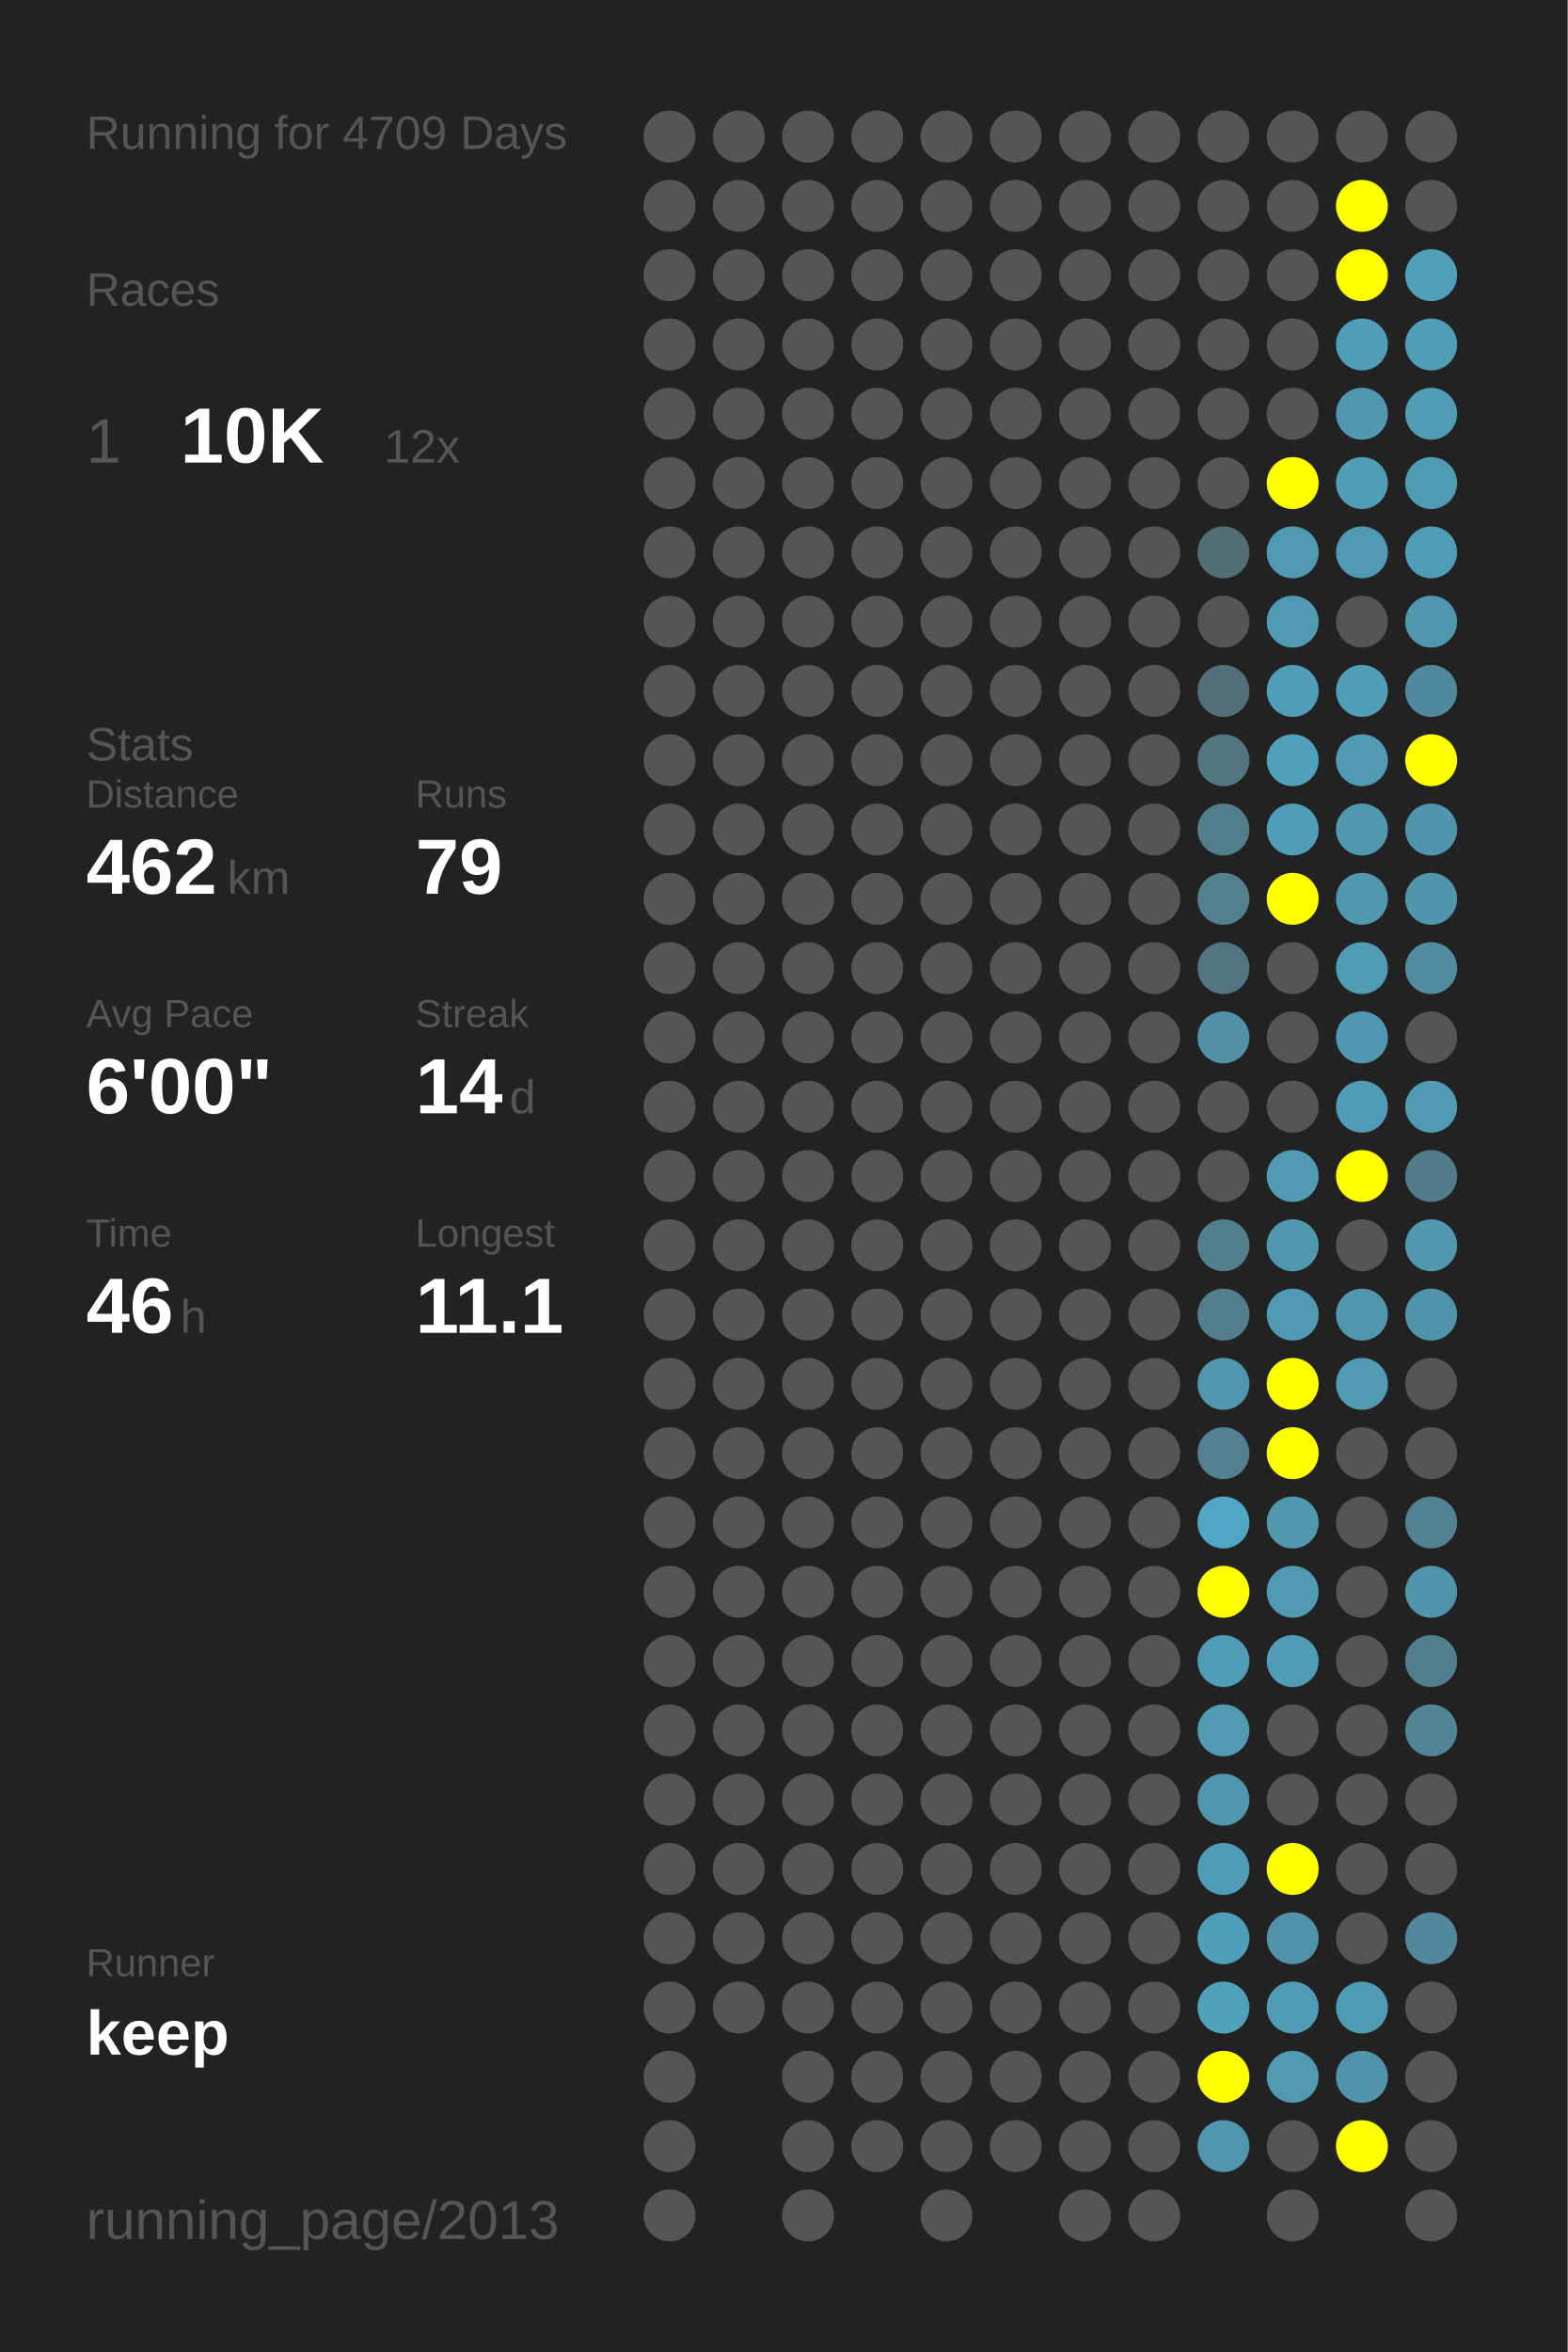
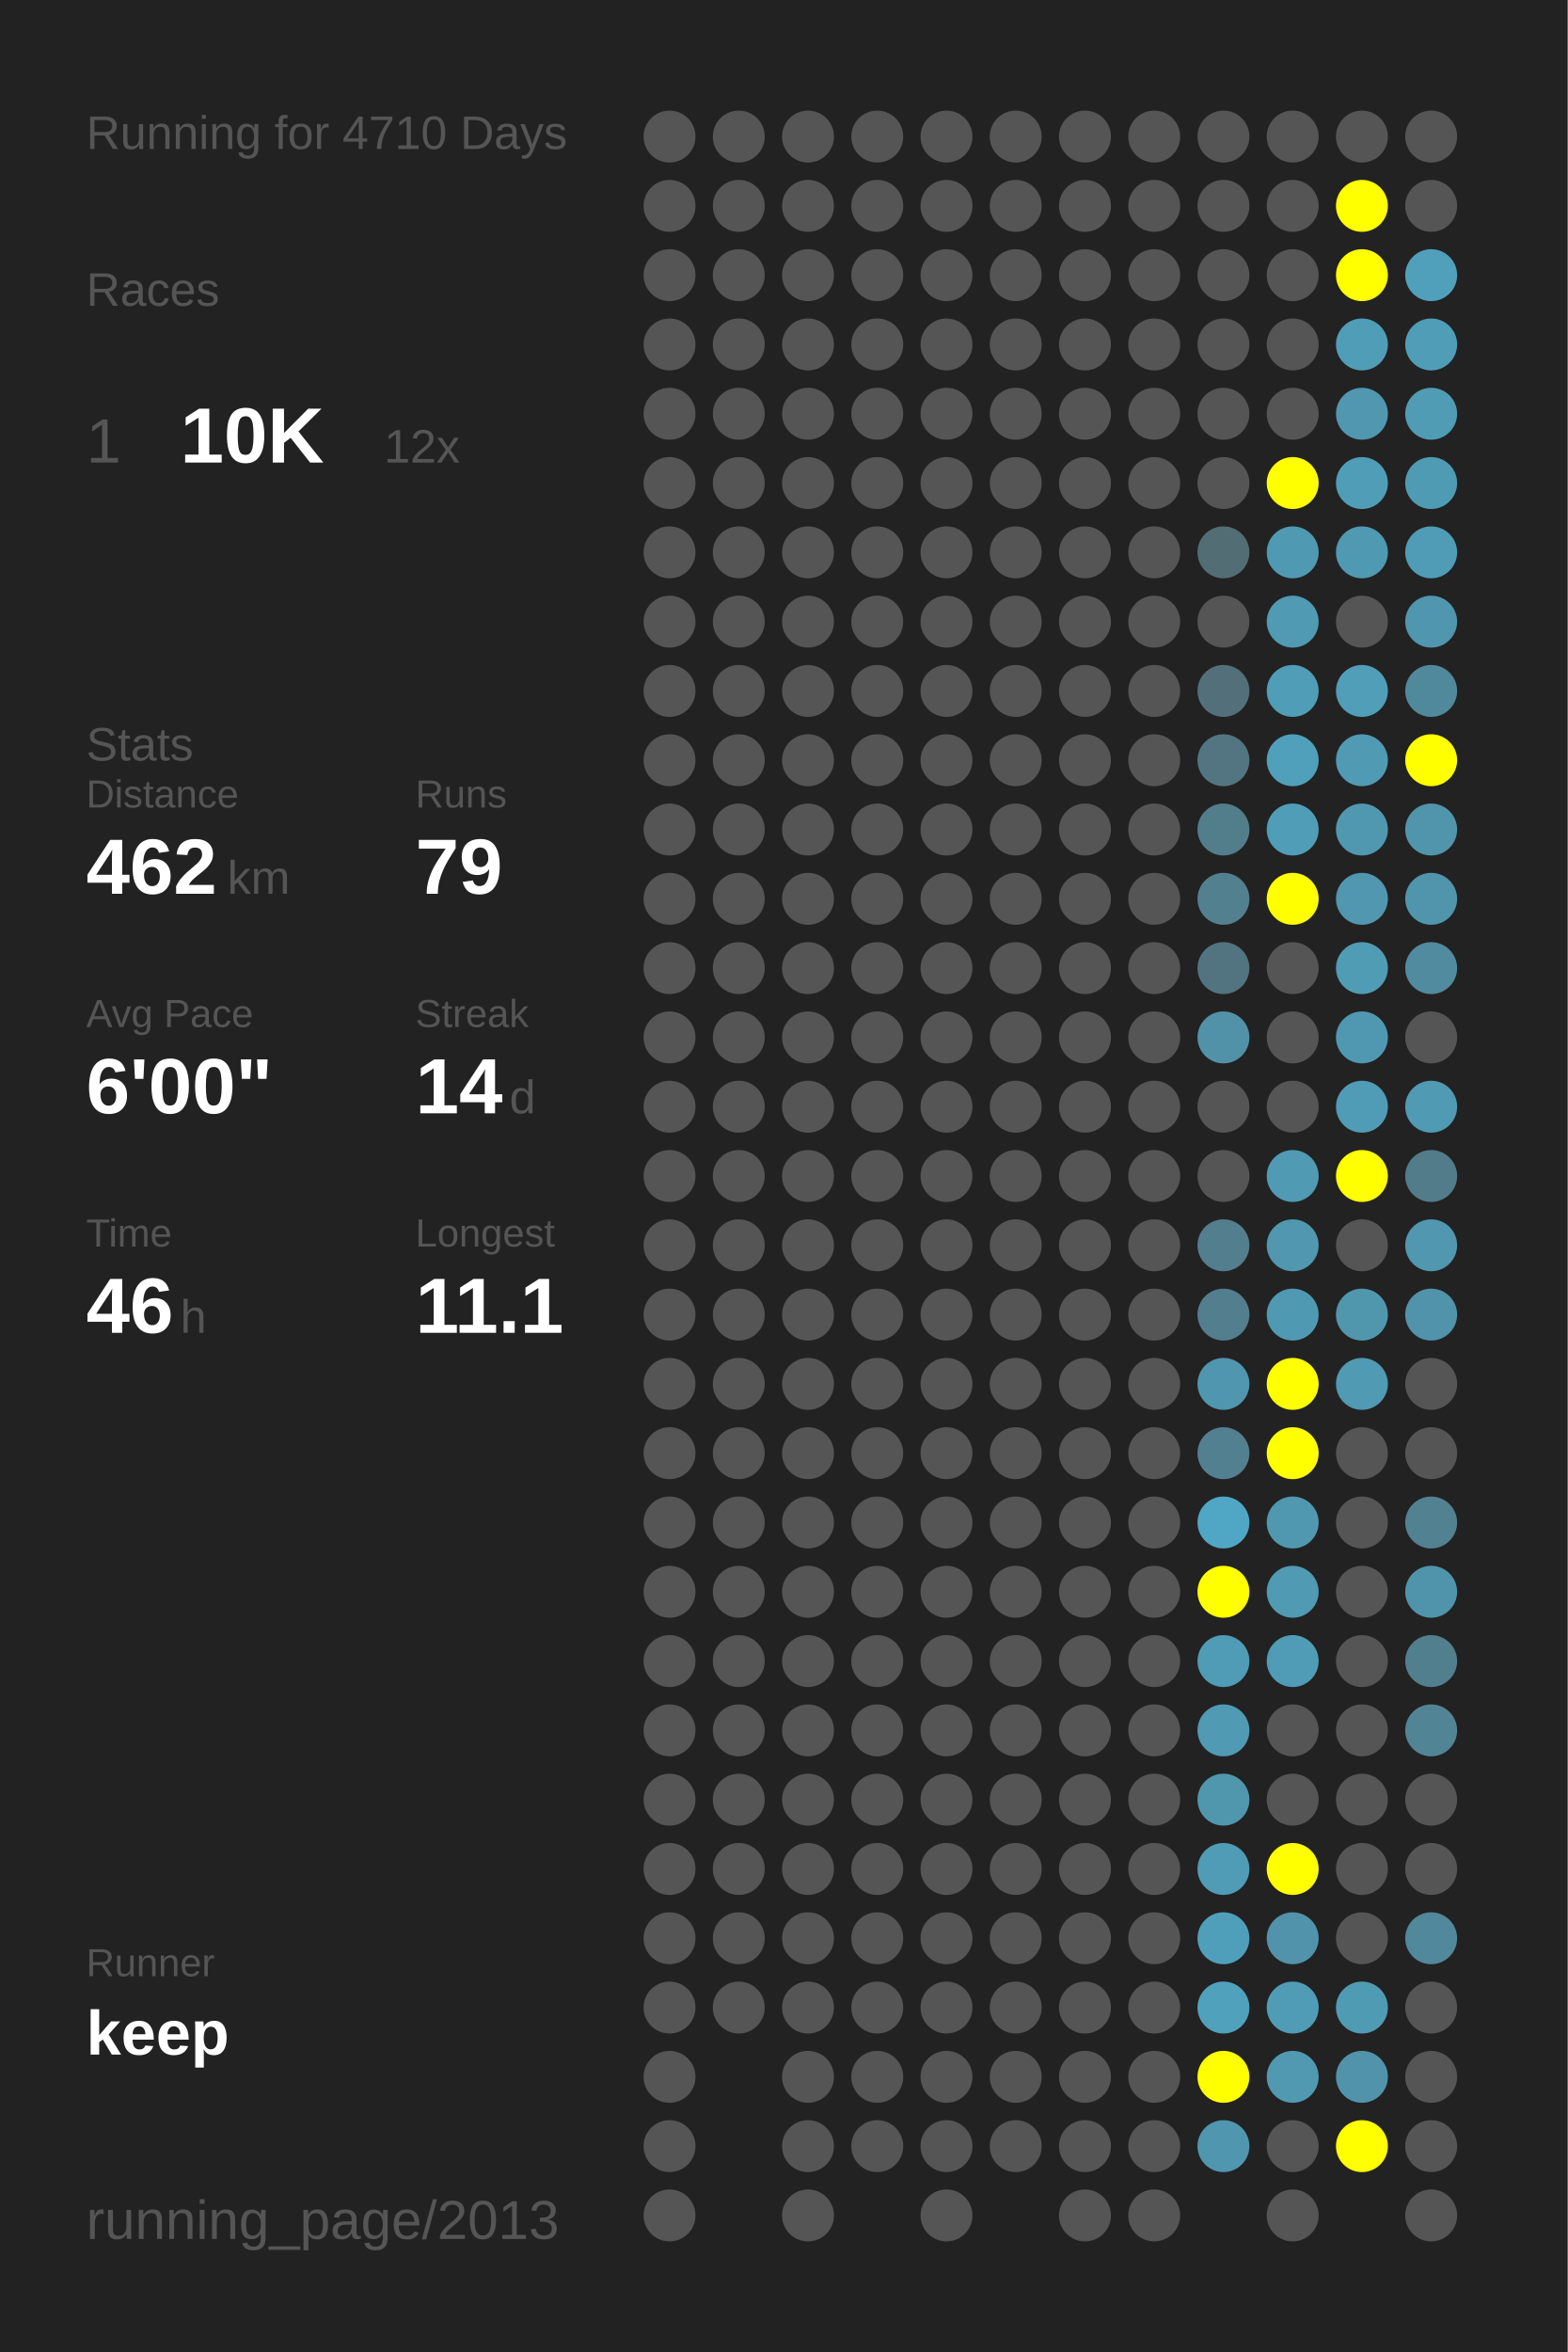
<svg xmlns="http://www.w3.org/2000/svg" baseProfile="full" height="300mm" version="1.1" viewBox="0,0,200,300" width="200mm">
  <defs />
  <rect fill="#222222" height="300" width="200" x="0" y="0" />
-   <text fill="#555555" style="font-size:6px; font-family:Arial;" x="11" y="19">Running for 4709 Days</text>
+   <text fill="#555555" style="font-size:6px; font-family:Arial;" x="11" y="19">Running for 4710 Days</text>
  <text fill="#555555" style="font-size:6px; font-family:Arial;" x="11" y="39">Races</text>
  <text fill="#555555" style="font-size:8px; font-family:Arial;" x="11" y="59">1</text>
  <text fill="#FFFFFF" style="font-size:10px; font-family:Arial; font-weight:bold;" x="23" y="59">10K</text>
  <text fill="#555555" style="font-size:6px; font-family:Arial;" x="49" y="59">12x</text>
  <text fill="#555555" style="font-size:6px; font-family:Arial;" x="11" y="97">Stats</text>
  <text fill="#555555" style="font-size:5px; font-family:Arial;" x="11" y="103">Distance</text>
  <text fill="#FFFFFF" style="font-size:10px; font-family:Arial; font-weight:bold;" x="11" y="114">462</text>
  <text fill="#555555" style="font-size:6px; font-family:Arial;" x="29" y="114">km</text>
  <text fill="#555555" style="font-size:5px; font-family:Arial;" x="53" y="103">Runs</text>
  <text fill="#FFFFFF" style="font-size:10px; font-family:Arial; font-weight:bold;" x="53" y="114">79</text>
  <text fill="#555555" style="font-size:5px; font-family:Arial;" x="11" y="131">Avg Pace</text>
  <text fill="#FFFFFF" style="font-size:10px; font-family:Arial; font-weight:bold;" x="11" y="142">6'00"</text>
  <text fill="#555555" style="font-size:5px; font-family:Arial;" x="53" y="131">Streak</text>
  <text fill="#FFFFFF" style="font-size:10px; font-family:Arial; font-weight:bold;" x="53" y="142">14</text>
  <text fill="#555555" style="font-size:6px; font-family:Arial;" x="65" y="142">d</text>
  <text fill="#555555" style="font-size:5px; font-family:Arial;" x="11" y="159">Time</text>
  <text fill="#FFFFFF" style="font-size:10px; font-family:Arial; font-weight:bold;" x="11" y="170">46</text>
  <text fill="#555555" style="font-size:6px; font-family:Arial;" x="23" y="170">h</text>
  <text fill="#555555" style="font-size:5px; font-family:Arial;" x="53" y="159">Longest</text>
  <text fill="#FFFFFF" style="font-size:10px; font-family:Arial; font-weight:bold;" x="53" y="170">11.1</text>
  <text fill="#555555" style="font-size:5px; font-family:Arial;" x="11" y="252.065">Runner</text>
  <text fill="#FFFFFF" style="font-size:8px; font-family:Arial; font-weight:bold;" x="11" y="262.065">keep</text>
  <text fill="#555555" style="font-size:7px; font-family:Arial;" x="11" y="285.581">running_page/2013</text>
  <circle cx="85.417" cy="17.419" fill="#555555" r="3.312" />
  <circle cx="85.417" cy="26.258" fill="#555555" r="3.312" />
  <circle cx="85.417" cy="35.097" fill="#555555" r="3.312" />
  <circle cx="85.417" cy="43.935" fill="#555555" r="3.312" />
  <circle cx="85.417" cy="52.774" fill="#555555" r="3.312" />
  <circle cx="85.417" cy="61.613" fill="#555555" r="3.312" />
  <circle cx="85.417" cy="70.452" fill="#555555" r="3.312" />
  <circle cx="85.417" cy="79.29" fill="#555555" r="3.312" />
  <circle cx="85.417" cy="88.129" fill="#555555" r="3.312" />
  <circle cx="85.417" cy="96.968" fill="#555555" r="3.312" />
  <circle cx="85.417" cy="105.806" fill="#555555" r="3.312" />
  <circle cx="85.417" cy="114.645" fill="#555555" r="3.312" />
  <circle cx="85.417" cy="123.484" fill="#555555" r="3.312" />
  <circle cx="85.417" cy="132.323" fill="#555555" r="3.312" />
  <circle cx="85.417" cy="141.161" fill="#555555" r="3.312" />
  <circle cx="85.417" cy="150" fill="#555555" r="3.312" />
  <circle cx="85.417" cy="158.839" fill="#555555" r="3.312" />
  <circle cx="85.417" cy="167.677" fill="#555555" r="3.312" />
  <circle cx="85.417" cy="176.516" fill="#555555" r="3.312" />
  <circle cx="85.417" cy="185.355" fill="#555555" r="3.312" />
  <circle cx="85.417" cy="194.194" fill="#555555" r="3.312" />
  <circle cx="85.417" cy="203.032" fill="#555555" r="3.312" />
  <circle cx="85.417" cy="211.871" fill="#555555" r="3.312" />
  <circle cx="85.417" cy="220.71" fill="#555555" r="3.312" />
  <circle cx="85.417" cy="229.548" fill="#555555" r="3.312" />
  <circle cx="85.417" cy="238.387" fill="#555555" r="3.312" />
  <circle cx="85.417" cy="247.226" fill="#555555" r="3.312" />
  <circle cx="85.417" cy="256.065" fill="#555555" r="3.312" />
  <circle cx="85.417" cy="264.903" fill="#555555" r="3.312" />
  <circle cx="85.417" cy="273.742" fill="#555555" r="3.312" />
  <circle cx="85.417" cy="282.581" fill="#555555" r="3.312" />
  <circle cx="94.25" cy="17.419" fill="#555555" r="3.312" />
  <circle cx="94.25" cy="26.258" fill="#555555" r="3.312" />
  <circle cx="94.25" cy="35.097" fill="#555555" r="3.312" />
  <circle cx="94.25" cy="43.935" fill="#555555" r="3.312" />
  <circle cx="94.25" cy="52.774" fill="#555555" r="3.312" />
  <circle cx="94.25" cy="61.613" fill="#555555" r="3.312" />
  <circle cx="94.25" cy="70.452" fill="#555555" r="3.312" />
  <circle cx="94.25" cy="79.29" fill="#555555" r="3.312" />
  <circle cx="94.25" cy="88.129" fill="#555555" r="3.312" />
  <circle cx="94.25" cy="96.968" fill="#555555" r="3.312" />
  <circle cx="94.25" cy="105.806" fill="#555555" r="3.312" />
  <circle cx="94.25" cy="114.645" fill="#555555" r="3.312" />
  <circle cx="94.25" cy="123.484" fill="#555555" r="3.312" />
  <circle cx="94.25" cy="132.323" fill="#555555" r="3.312" />
  <circle cx="94.25" cy="141.161" fill="#555555" r="3.312" />
  <circle cx="94.25" cy="150" fill="#555555" r="3.312" />
  <circle cx="94.25" cy="158.839" fill="#555555" r="3.312" />
  <circle cx="94.25" cy="167.677" fill="#555555" r="3.312" />
  <circle cx="94.25" cy="176.516" fill="#555555" r="3.312" />
  <circle cx="94.25" cy="185.355" fill="#555555" r="3.312" />
  <circle cx="94.25" cy="194.194" fill="#555555" r="3.312" />
  <circle cx="94.25" cy="203.032" fill="#555555" r="3.312" />
  <circle cx="94.25" cy="211.871" fill="#555555" r="3.312" />
  <circle cx="94.25" cy="220.71" fill="#555555" r="3.312" />
  <circle cx="94.25" cy="229.548" fill="#555555" r="3.312" />
  <circle cx="94.25" cy="238.387" fill="#555555" r="3.312" />
  <circle cx="94.25" cy="247.226" fill="#555555" r="3.312" />
  <circle cx="94.25" cy="256.065" fill="#555555" r="3.312" />
  <circle cx="103.083" cy="17.419" fill="#555555" r="3.312" />
  <circle cx="103.083" cy="26.258" fill="#555555" r="3.312" />
  <circle cx="103.083" cy="35.097" fill="#555555" r="3.312" />
  <circle cx="103.083" cy="43.935" fill="#555555" r="3.312" />
  <circle cx="103.083" cy="52.774" fill="#555555" r="3.312" />
  <circle cx="103.083" cy="61.613" fill="#555555" r="3.312" />
  <circle cx="103.083" cy="70.452" fill="#555555" r="3.312" />
  <circle cx="103.083" cy="79.29" fill="#555555" r="3.312" />
  <circle cx="103.083" cy="88.129" fill="#555555" r="3.312" />
  <circle cx="103.083" cy="96.968" fill="#555555" r="3.312" />
  <circle cx="103.083" cy="105.806" fill="#555555" r="3.312" />
  <circle cx="103.083" cy="114.645" fill="#555555" r="3.312" />
  <circle cx="103.083" cy="123.484" fill="#555555" r="3.312" />
  <circle cx="103.083" cy="132.323" fill="#555555" r="3.312" />
  <circle cx="103.083" cy="141.161" fill="#555555" r="3.312" />
  <circle cx="103.083" cy="150" fill="#555555" r="3.312" />
  <circle cx="103.083" cy="158.839" fill="#555555" r="3.312" />
  <circle cx="103.083" cy="167.677" fill="#555555" r="3.312" />
  <circle cx="103.083" cy="176.516" fill="#555555" r="3.312" />
  <circle cx="103.083" cy="185.355" fill="#555555" r="3.312" />
  <circle cx="103.083" cy="194.194" fill="#555555" r="3.312" />
  <circle cx="103.083" cy="203.032" fill="#555555" r="3.312" />
  <circle cx="103.083" cy="211.871" fill="#555555" r="3.312" />
  <circle cx="103.083" cy="220.71" fill="#555555" r="3.312" />
  <circle cx="103.083" cy="229.548" fill="#555555" r="3.312" />
  <circle cx="103.083" cy="238.387" fill="#555555" r="3.312" />
  <circle cx="103.083" cy="247.226" fill="#555555" r="3.312" />
  <circle cx="103.083" cy="256.065" fill="#555555" r="3.312" />
  <circle cx="103.083" cy="264.903" fill="#555555" r="3.312" />
  <circle cx="103.083" cy="273.742" fill="#555555" r="3.312" />
  <circle cx="103.083" cy="282.581" fill="#555555" r="3.312" />
  <circle cx="111.917" cy="17.419" fill="#555555" r="3.312" />
  <circle cx="111.917" cy="26.258" fill="#555555" r="3.312" />
  <circle cx="111.917" cy="35.097" fill="#555555" r="3.312" />
  <circle cx="111.917" cy="43.935" fill="#555555" r="3.312" />
  <circle cx="111.917" cy="52.774" fill="#555555" r="3.312" />
  <circle cx="111.917" cy="61.613" fill="#555555" r="3.312" />
  <circle cx="111.917" cy="70.452" fill="#555555" r="3.312" />
  <circle cx="111.917" cy="79.29" fill="#555555" r="3.312" />
  <circle cx="111.917" cy="88.129" fill="#555555" r="3.312" />
  <circle cx="111.917" cy="96.968" fill="#555555" r="3.312" />
  <circle cx="111.917" cy="105.806" fill="#555555" r="3.312" />
  <circle cx="111.917" cy="114.645" fill="#555555" r="3.312" />
  <circle cx="111.917" cy="123.484" fill="#555555" r="3.312" />
  <circle cx="111.917" cy="132.323" fill="#555555" r="3.312" />
  <circle cx="111.917" cy="141.161" fill="#555555" r="3.312" />
  <circle cx="111.917" cy="150" fill="#555555" r="3.312" />
  <circle cx="111.917" cy="158.839" fill="#555555" r="3.312" />
  <circle cx="111.917" cy="167.677" fill="#555555" r="3.312" />
  <circle cx="111.917" cy="176.516" fill="#555555" r="3.312" />
  <circle cx="111.917" cy="185.355" fill="#555555" r="3.312" />
  <circle cx="111.917" cy="194.194" fill="#555555" r="3.312" />
  <circle cx="111.917" cy="203.032" fill="#555555" r="3.312" />
  <circle cx="111.917" cy="211.871" fill="#555555" r="3.312" />
  <circle cx="111.917" cy="220.71" fill="#555555" r="3.312" />
  <circle cx="111.917" cy="229.548" fill="#555555" r="3.312" />
  <circle cx="111.917" cy="238.387" fill="#555555" r="3.312" />
  <circle cx="111.917" cy="247.226" fill="#555555" r="3.312" />
  <circle cx="111.917" cy="256.065" fill="#555555" r="3.312" />
  <circle cx="111.917" cy="264.903" fill="#555555" r="3.312" />
  <circle cx="111.917" cy="273.742" fill="#555555" r="3.312" />
  <circle cx="120.75" cy="17.419" fill="#555555" r="3.312" />
  <circle cx="120.75" cy="26.258" fill="#555555" r="3.312" />
  <circle cx="120.75" cy="35.097" fill="#555555" r="3.312" />
  <circle cx="120.75" cy="43.935" fill="#555555" r="3.312" />
  <circle cx="120.75" cy="52.774" fill="#555555" r="3.312" />
  <circle cx="120.75" cy="61.613" fill="#555555" r="3.312" />
  <circle cx="120.75" cy="70.452" fill="#555555" r="3.312" />
  <circle cx="120.75" cy="79.29" fill="#555555" r="3.312" />
  <circle cx="120.75" cy="88.129" fill="#555555" r="3.312" />
  <circle cx="120.75" cy="96.968" fill="#555555" r="3.312" />
  <circle cx="120.75" cy="105.806" fill="#555555" r="3.312" />
  <circle cx="120.75" cy="114.645" fill="#555555" r="3.312" />
  <circle cx="120.75" cy="123.484" fill="#555555" r="3.312" />
  <circle cx="120.75" cy="132.323" fill="#555555" r="3.312" />
  <circle cx="120.75" cy="141.161" fill="#555555" r="3.312" />
  <circle cx="120.75" cy="150" fill="#555555" r="3.312" />
  <circle cx="120.75" cy="158.839" fill="#555555" r="3.312" />
  <circle cx="120.75" cy="167.677" fill="#555555" r="3.312" />
  <circle cx="120.75" cy="176.516" fill="#555555" r="3.312" />
  <circle cx="120.75" cy="185.355" fill="#555555" r="3.312" />
  <circle cx="120.75" cy="194.194" fill="#555555" r="3.312" />
  <circle cx="120.75" cy="203.032" fill="#555555" r="3.312" />
  <circle cx="120.75" cy="211.871" fill="#555555" r="3.312" />
  <circle cx="120.75" cy="220.71" fill="#555555" r="3.312" />
  <circle cx="120.75" cy="229.548" fill="#555555" r="3.312" />
  <circle cx="120.75" cy="238.387" fill="#555555" r="3.312" />
  <circle cx="120.75" cy="247.226" fill="#555555" r="3.312" />
  <circle cx="120.75" cy="256.065" fill="#555555" r="3.312" />
  <circle cx="120.75" cy="264.903" fill="#555555" r="3.312" />
  <circle cx="120.75" cy="273.742" fill="#555555" r="3.312" />
  <circle cx="120.75" cy="282.581" fill="#555555" r="3.312" />
  <circle cx="129.583" cy="17.419" fill="#555555" r="3.312" />
  <circle cx="129.583" cy="26.258" fill="#555555" r="3.312" />
  <circle cx="129.583" cy="35.097" fill="#555555" r="3.312" />
  <circle cx="129.583" cy="43.935" fill="#555555" r="3.312" />
  <circle cx="129.583" cy="52.774" fill="#555555" r="3.312" />
  <circle cx="129.583" cy="61.613" fill="#555555" r="3.312" />
  <circle cx="129.583" cy="70.452" fill="#555555" r="3.312" />
  <circle cx="129.583" cy="79.29" fill="#555555" r="3.312" />
  <circle cx="129.583" cy="88.129" fill="#555555" r="3.312" />
  <circle cx="129.583" cy="96.968" fill="#555555" r="3.312" />
  <circle cx="129.583" cy="105.806" fill="#555555" r="3.312" />
  <circle cx="129.583" cy="114.645" fill="#555555" r="3.312" />
  <circle cx="129.583" cy="123.484" fill="#555555" r="3.312" />
  <circle cx="129.583" cy="132.323" fill="#555555" r="3.312" />
  <circle cx="129.583" cy="141.161" fill="#555555" r="3.312" />
  <circle cx="129.583" cy="150" fill="#555555" r="3.312" />
  <circle cx="129.583" cy="158.839" fill="#555555" r="3.312" />
  <circle cx="129.583" cy="167.677" fill="#555555" r="3.312" />
  <circle cx="129.583" cy="176.516" fill="#555555" r="3.312" />
  <circle cx="129.583" cy="185.355" fill="#555555" r="3.312" />
  <circle cx="129.583" cy="194.194" fill="#555555" r="3.312" />
  <circle cx="129.583" cy="203.032" fill="#555555" r="3.312" />
  <circle cx="129.583" cy="211.871" fill="#555555" r="3.312" />
  <circle cx="129.583" cy="220.71" fill="#555555" r="3.312" />
  <circle cx="129.583" cy="229.548" fill="#555555" r="3.312" />
  <circle cx="129.583" cy="238.387" fill="#555555" r="3.312" />
  <circle cx="129.583" cy="247.226" fill="#555555" r="3.312" />
  <circle cx="129.583" cy="256.065" fill="#555555" r="3.312" />
  <circle cx="129.583" cy="264.903" fill="#555555" r="3.312" />
  <circle cx="129.583" cy="273.742" fill="#555555" r="3.312" />
  <circle cx="138.417" cy="17.419" fill="#555555" r="3.312" />
  <circle cx="138.417" cy="26.258" fill="#555555" r="3.312" />
  <circle cx="138.417" cy="35.097" fill="#555555" r="3.312" />
  <circle cx="138.417" cy="43.935" fill="#555555" r="3.312" />
  <circle cx="138.417" cy="52.774" fill="#555555" r="3.312" />
  <circle cx="138.417" cy="61.613" fill="#555555" r="3.312" />
  <circle cx="138.417" cy="70.452" fill="#555555" r="3.312" />
  <circle cx="138.417" cy="79.29" fill="#555555" r="3.312" />
  <circle cx="138.417" cy="88.129" fill="#555555" r="3.312" />
  <circle cx="138.417" cy="96.968" fill="#555555" r="3.312" />
  <circle cx="138.417" cy="105.806" fill="#555555" r="3.312" />
  <circle cx="138.417" cy="114.645" fill="#555555" r="3.312" />
  <circle cx="138.417" cy="123.484" fill="#555555" r="3.312" />
  <circle cx="138.417" cy="132.323" fill="#555555" r="3.312" />
  <circle cx="138.417" cy="141.161" fill="#555555" r="3.312" />
  <circle cx="138.417" cy="150" fill="#555555" r="3.312" />
  <circle cx="138.417" cy="158.839" fill="#555555" r="3.312" />
  <circle cx="138.417" cy="167.677" fill="#555555" r="3.312" />
  <circle cx="138.417" cy="176.516" fill="#555555" r="3.312" />
  <circle cx="138.417" cy="185.355" fill="#555555" r="3.312" />
  <circle cx="138.417" cy="194.194" fill="#555555" r="3.312" />
  <circle cx="138.417" cy="203.032" fill="#555555" r="3.312" />
  <circle cx="138.417" cy="211.871" fill="#555555" r="3.312" />
  <circle cx="138.417" cy="220.71" fill="#555555" r="3.312" />
  <circle cx="138.417" cy="229.548" fill="#555555" r="3.312" />
  <circle cx="138.417" cy="238.387" fill="#555555" r="3.312" />
  <circle cx="138.417" cy="247.226" fill="#555555" r="3.312" />
  <circle cx="138.417" cy="256.065" fill="#555555" r="3.312" />
  <circle cx="138.417" cy="264.903" fill="#555555" r="3.312" />
  <circle cx="138.417" cy="273.742" fill="#555555" r="3.312" />
  <circle cx="138.417" cy="282.581" fill="#555555" r="3.312" />
  <circle cx="147.25" cy="17.419" fill="#555555" r="3.312" />
  <circle cx="147.25" cy="26.258" fill="#555555" r="3.312" />
  <circle cx="147.25" cy="35.097" fill="#555555" r="3.312" />
  <circle cx="147.25" cy="43.935" fill="#555555" r="3.312" />
  <circle cx="147.25" cy="52.774" fill="#555555" r="3.312" />
  <circle cx="147.25" cy="61.613" fill="#555555" r="3.312" />
  <circle cx="147.25" cy="70.452" fill="#555555" r="3.312" />
  <circle cx="147.25" cy="79.29" fill="#555555" r="3.312" />
  <circle cx="147.25" cy="88.129" fill="#555555" r="3.312" />
  <circle cx="147.25" cy="96.968" fill="#555555" r="3.312" />
  <circle cx="147.25" cy="105.806" fill="#555555" r="3.312" />
  <circle cx="147.25" cy="114.645" fill="#555555" r="3.312" />
  <circle cx="147.25" cy="123.484" fill="#555555" r="3.312" />
  <circle cx="147.25" cy="132.323" fill="#555555" r="3.312" />
  <circle cx="147.25" cy="141.161" fill="#555555" r="3.312" />
  <circle cx="147.25" cy="150" fill="#555555" r="3.312" />
  <circle cx="147.25" cy="158.839" fill="#555555" r="3.312" />
  <circle cx="147.25" cy="167.677" fill="#555555" r="3.312" />
  <circle cx="147.25" cy="176.516" fill="#555555" r="3.312" />
  <circle cx="147.25" cy="185.355" fill="#555555" r="3.312" />
  <circle cx="147.25" cy="194.194" fill="#555555" r="3.312" />
  <circle cx="147.25" cy="203.032" fill="#555555" r="3.312" />
  <circle cx="147.25" cy="211.871" fill="#555555" r="3.312" />
  <circle cx="147.25" cy="220.71" fill="#555555" r="3.312" />
  <circle cx="147.25" cy="229.548" fill="#555555" r="3.312" />
  <circle cx="147.25" cy="238.387" fill="#555555" r="3.312" />
  <circle cx="147.25" cy="247.226" fill="#555555" r="3.312" />
  <circle cx="147.25" cy="256.065" fill="#555555" r="3.312" />
  <circle cx="147.25" cy="264.903" fill="#555555" r="3.312" />
  <circle cx="147.25" cy="273.742" fill="#555555" r="3.312" />
  <circle cx="147.25" cy="282.581" fill="#555555" r="3.312" />
  <circle cx="156.083" cy="17.419" fill="#555555" r="3.312" />
  <circle cx="156.083" cy="26.258" fill="#555555" r="3.312" />
  <circle cx="156.083" cy="35.097" fill="#555555" r="3.312" />
  <circle cx="156.083" cy="43.935" fill="#555555" r="3.312" />
  <circle cx="156.083" cy="52.774" fill="#555555" r="3.312" />
  <circle cx="156.083" cy="61.613" fill="#555555" r="3.312" />
  <circle cx="156.083" cy="70.452" fill="#536d75" r="3.312" />
  <circle cx="156.083" cy="79.29" fill="#555555" r="3.312" />
  <circle cx="156.083" cy="88.129" fill="#53707a" r="3.312" />
  <circle cx="156.083" cy="96.968" fill="#527581" r="3.312" />
  <circle cx="156.083" cy="105.806" fill="#527d8b" r="3.312" />
  <circle cx="156.083" cy="114.645" fill="#52808f" r="3.312" />
  <circle cx="156.083" cy="123.484" fill="#527480" r="3.312" />
  <circle cx="156.083" cy="132.323" fill="#5192a8" r="3.312" />
  <circle cx="156.083" cy="141.161" fill="#555555" r="3.312" />
  <circle cx="156.083" cy="150" fill="#555555" r="3.312" />
  <circle cx="156.083" cy="158.839" fill="#527e8d" r="3.312" />
  <circle cx="156.083" cy="167.677" fill="#527e8d" r="3.312" />
  <circle cx="156.083" cy="176.516" fill="#5096ae" r="3.312" />
  <circle cx="156.083" cy="185.355" fill="#528090" r="3.312" />
  <circle cx="156.083" cy="194.194" fill="#4fa7c5" r="3.312" />
  <circle cx="156.083" cy="203.032" fill="#FFFF00" r="3.312" />
  <circle cx="156.083" cy="211.871" fill="#509bb5" r="3.312" />
  <circle cx="156.083" cy="220.71" fill="#509ab4" r="3.312" />
  <circle cx="156.083" cy="229.548" fill="#5097ae" r="3.312" />
  <circle cx="156.083" cy="238.387" fill="#509bb5" r="3.312" />
  <circle cx="156.083" cy="247.226" fill="#509fba" r="3.312" />
  <circle cx="156.083" cy="256.065" fill="#50a1bc" r="3.312" />
  <circle cx="156.083" cy="264.903" fill="#FFFF00" r="3.312" />
  <circle cx="156.083" cy="273.742" fill="#5096ae" r="3.312" />
  <circle cx="164.917" cy="17.419" fill="#555555" r="3.312" />
  <circle cx="164.917" cy="26.258" fill="#555555" r="3.312" />
  <circle cx="164.917" cy="35.097" fill="#555555" r="3.312" />
  <circle cx="164.917" cy="43.935" fill="#555555" r="3.312" />
  <circle cx="164.917" cy="52.774" fill="#555555" r="3.312" />
  <circle cx="164.917" cy="61.613" fill="#FFFF00" r="3.312" />
  <circle cx="164.917" cy="70.452" fill="#5099b2" r="3.312" />
  <circle cx="164.917" cy="79.29" fill="#509ab3" r="3.312" />
  <circle cx="164.917" cy="88.129" fill="#509db7" r="3.312" />
  <circle cx="164.917" cy="96.968" fill="#50a0bb" r="3.312" />
  <circle cx="164.917" cy="105.806" fill="#509db7" r="3.312" />
  <circle cx="164.917" cy="114.645" fill="#FFFF00" r="3.312" />
  <circle cx="164.917" cy="123.484" fill="#555555" r="3.312" />
  <circle cx="164.917" cy="132.323" fill="#555555" r="3.312" />
  <circle cx="164.917" cy="141.161" fill="#555555" r="3.312" />
  <circle cx="164.917" cy="150" fill="#509ab3" r="3.312" />
  <circle cx="164.917" cy="158.839" fill="#5097af" r="3.312" />
  <circle cx="164.917" cy="167.677" fill="#5099b2" r="3.312" />
  <circle cx="164.917" cy="176.516" fill="#FFFF00" r="3.312" />
  <circle cx="164.917" cy="185.355" fill="#FFFF00" r="3.312" />
  <circle cx="164.917" cy="194.194" fill="#5098b0" r="3.312" />
  <circle cx="164.917" cy="203.032" fill="#509ab3" r="3.312" />
  <circle cx="164.917" cy="211.871" fill="#509cb6" r="3.312" />
  <circle cx="164.917" cy="220.71" fill="#555555" r="3.312" />
  <circle cx="164.917" cy="229.548" fill="#555555" r="3.312" />
  <circle cx="164.917" cy="238.387" fill="#FFFF00" r="3.312" />
  <circle cx="164.917" cy="247.226" fill="#5193aa" r="3.312" />
  <circle cx="164.917" cy="256.065" fill="#509cb6" r="3.312" />
  <circle cx="164.917" cy="264.903" fill="#5099b1" r="3.312" />
  <circle cx="164.917" cy="273.742" fill="#555555" r="3.312" />
  <circle cx="164.917" cy="282.581" fill="#555555" r="3.312" />
  <circle cx="173.75" cy="17.419" fill="#555555" r="3.312" />
  <circle cx="173.75" cy="26.258" fill="#FFFF00" r="3.312" />
  <circle cx="173.75" cy="35.097" fill="#FFFF00" r="3.312" />
  <circle cx="173.75" cy="43.935" fill="#509db7" r="3.312" />
  <circle cx="173.75" cy="52.774" fill="#5097af" r="3.312" />
  <circle cx="173.75" cy="61.613" fill="#509db7" r="3.312" />
  <circle cx="173.75" cy="70.452" fill="#5099b2" r="3.312" />
  <circle cx="173.75" cy="79.29" fill="#555555" r="3.312" />
  <circle cx="173.75" cy="88.129" fill="#509eb8" r="3.312" />
  <circle cx="173.75" cy="96.968" fill="#509ab4" r="3.312" />
  <circle cx="173.75" cy="105.806" fill="#5098b0" r="3.312" />
  <circle cx="173.75" cy="114.645" fill="#5097af" r="3.312" />
  <circle cx="173.75" cy="123.484" fill="#509cb5" r="3.312" />
  <circle cx="173.75" cy="132.323" fill="#5098b1" r="3.312" />
  <circle cx="173.75" cy="141.161" fill="#509bb5" r="3.312" />
  <circle cx="173.75" cy="150" fill="#FFFF00" r="3.312" />
  <circle cx="173.75" cy="158.839" fill="#555555" r="3.312" />
  <circle cx="173.75" cy="167.677" fill="#5097ae" r="3.312" />
  <circle cx="173.75" cy="176.516" fill="#509ab3" r="3.312" />
  <circle cx="173.75" cy="185.355" fill="#555555" r="3.312" />
  <circle cx="173.75" cy="194.194" fill="#555555" r="3.312" />
  <circle cx="173.75" cy="203.032" fill="#555555" r="3.312" />
  <circle cx="173.75" cy="211.871" fill="#555555" r="3.312" />
  <circle cx="173.75" cy="220.71" fill="#555555" r="3.312" />
  <circle cx="173.75" cy="229.548" fill="#555555" r="3.312" />
  <circle cx="173.75" cy="238.387" fill="#555555" r="3.312" />
  <circle cx="173.75" cy="247.226" fill="#555555" r="3.312" />
  <circle cx="173.75" cy="256.065" fill="#509bb4" r="3.312" />
  <circle cx="173.75" cy="264.903" fill="#5193aa" r="3.312" />
  <circle cx="173.75" cy="273.742" fill="#FFFF00" r="3.312" />
  <circle cx="182.583" cy="17.419" fill="#555555" r="3.312" />
  <circle cx="182.583" cy="26.258" fill="#555555" r="3.312" />
  <circle cx="182.583" cy="35.097" fill="#50a0bc" r="3.312" />
  <circle cx="182.583" cy="43.935" fill="#509db7" r="3.312" />
  <circle cx="182.583" cy="52.774" fill="#509cb5" r="3.312" />
  <circle cx="182.583" cy="61.613" fill="#509bb4" r="3.312" />
  <circle cx="182.583" cy="70.452" fill="#509cb6" r="3.312" />
  <circle cx="182.583" cy="79.29" fill="#5096ae" r="3.312" />
  <circle cx="182.583" cy="88.129" fill="#51899c" r="3.312" />
  <circle cx="182.583" cy="96.968" fill="#FFFF00" r="3.312" />
  <circle cx="182.583" cy="105.806" fill="#5095ac" r="3.312" />
  <circle cx="182.583" cy="114.645" fill="#5095ac" r="3.312" />
  <circle cx="182.583" cy="123.484" fill="#518b9f" r="3.312" />
  <circle cx="182.583" cy="132.323" fill="#555555" r="3.312" />
  <circle cx="182.583" cy="141.161" fill="#509ab3" r="3.312" />
  <circle cx="182.583" cy="150" fill="#527c8a" r="3.312" />
  <circle cx="182.583" cy="158.839" fill="#5097af" r="3.312" />
  <circle cx="182.583" cy="167.677" fill="#5093aa" r="3.312" />
  <circle cx="182.583" cy="176.516" fill="#555555" r="3.312" />
  <circle cx="182.583" cy="185.355" fill="#555555" r="3.312" />
  <circle cx="182.583" cy="194.194" fill="#528191" r="3.312" />
  <circle cx="182.583" cy="203.032" fill="#5094ab" r="3.312" />
  <circle cx="182.583" cy="211.871" fill="#527f8e" r="3.312" />
  <circle cx="182.583" cy="220.71" fill="#518596" r="3.312" />
  <circle cx="182.583" cy="229.548" fill="#555555" r="3.312" />
  <circle cx="182.583" cy="238.387" fill="#555555" r="3.312" />
  <circle cx="182.583" cy="247.226" fill="#51889b" r="3.312" />
  <circle cx="182.583" cy="256.065" fill="#555555" r="3.312" />
  <circle cx="182.583" cy="264.903" fill="#555555" r="3.312" />
  <circle cx="182.583" cy="273.742" fill="#555555" r="3.312" />
  <circle cx="182.583" cy="282.581" fill="#555555" r="3.312" />
</svg>
